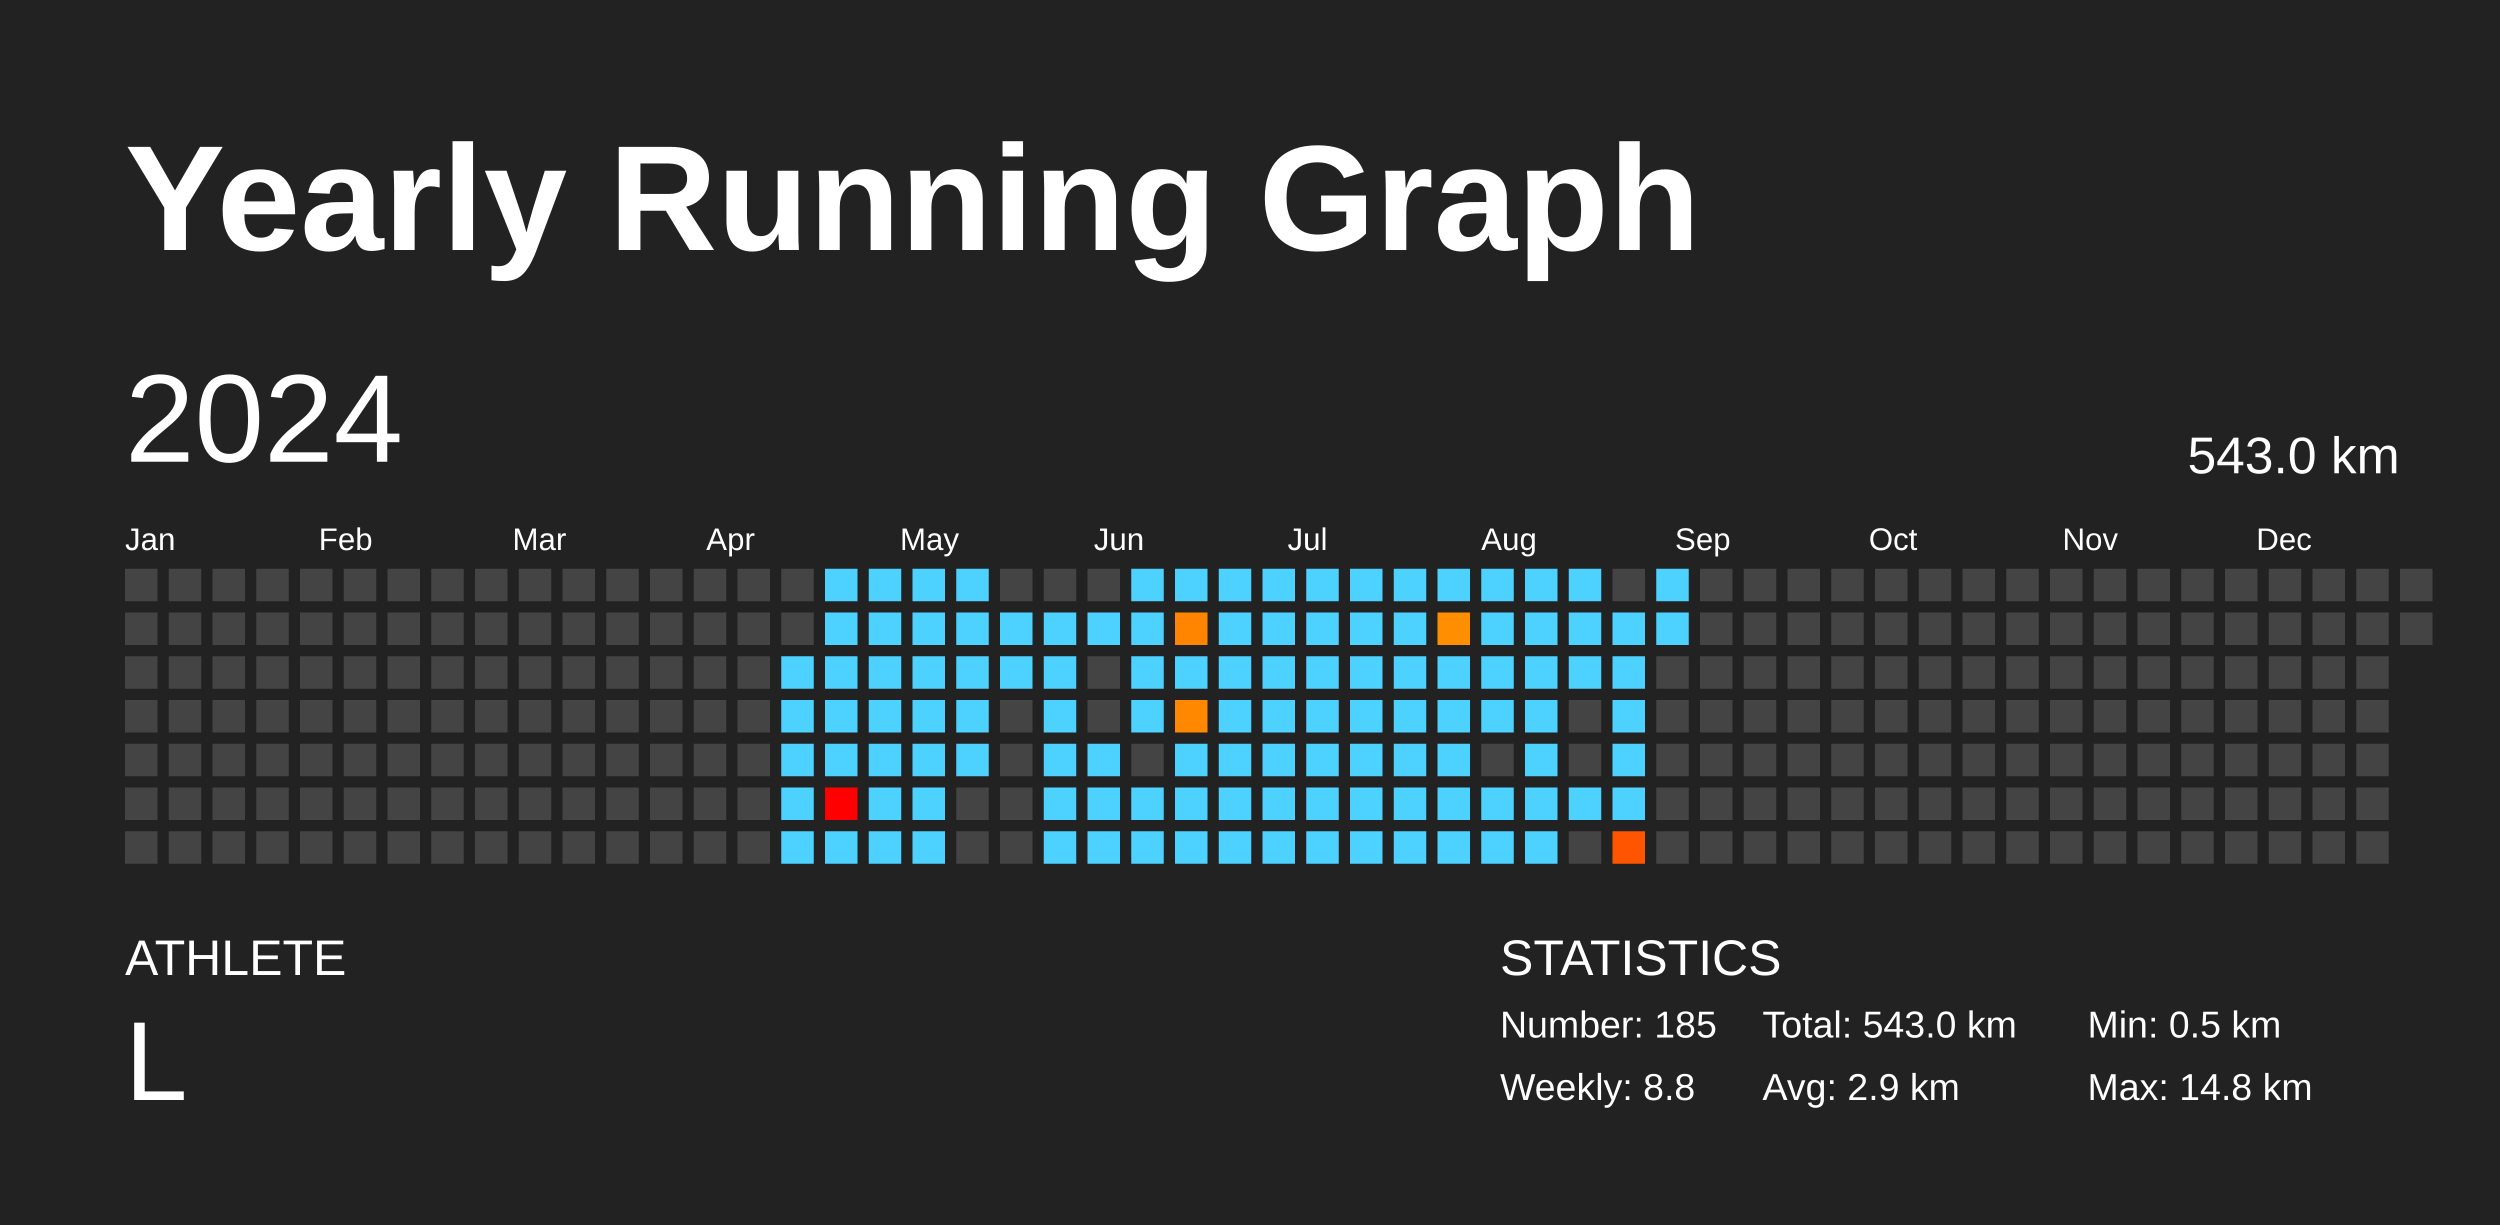
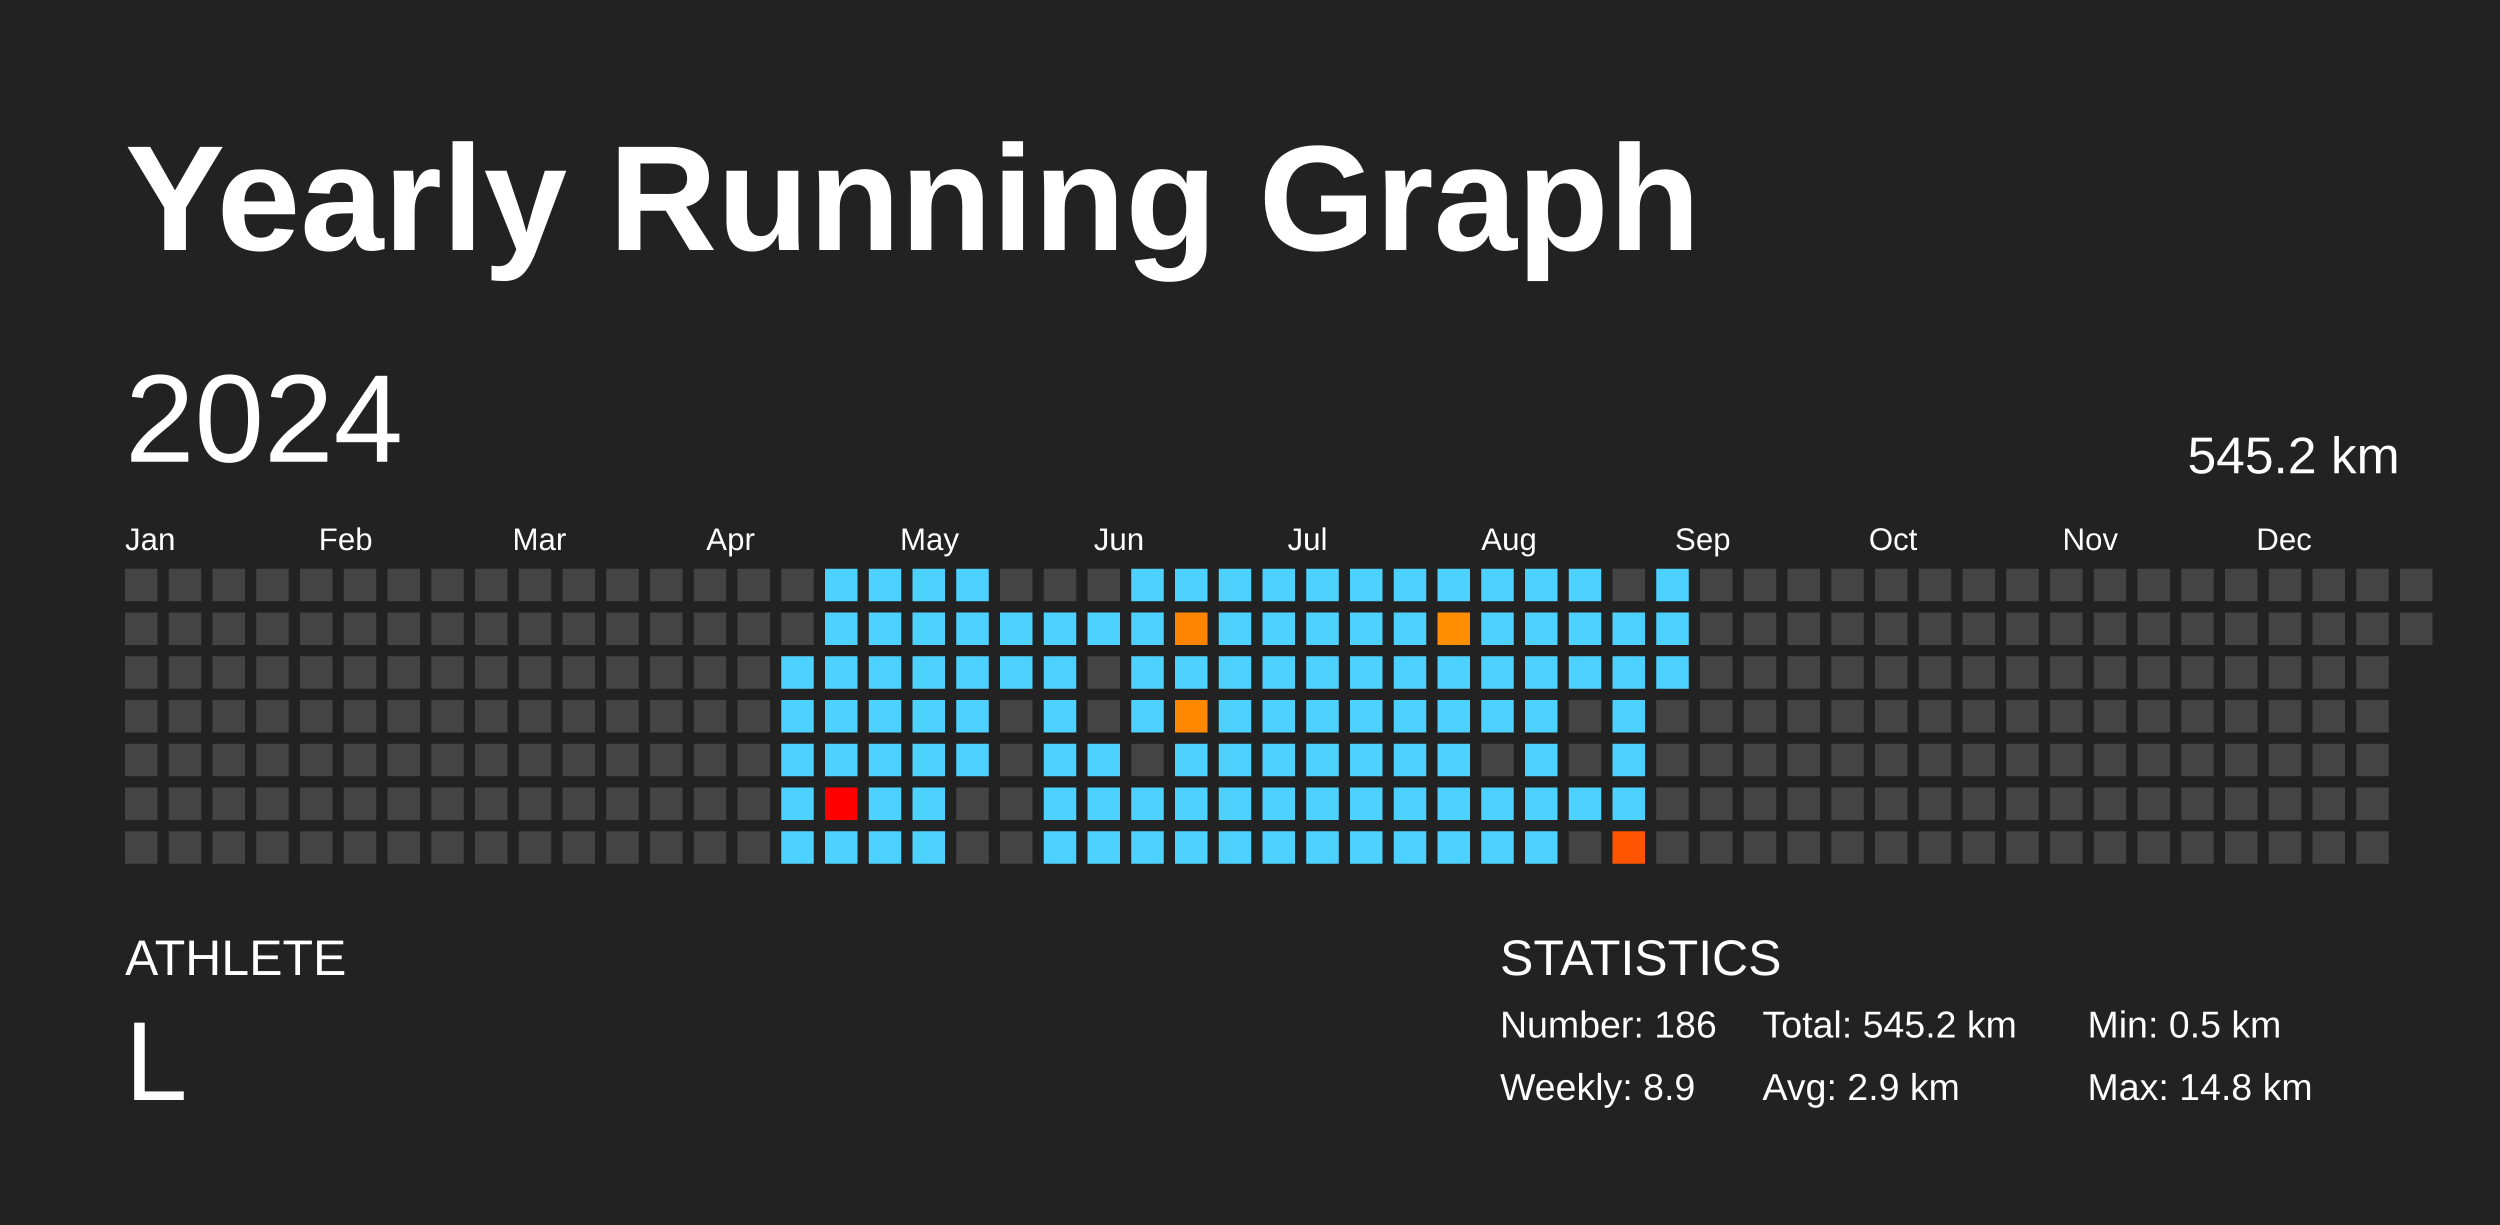
<svg xmlns="http://www.w3.org/2000/svg" baseProfile="full" height="98mm" version="1.1" viewBox="0,0,200,98" width="200mm">
  <defs />
  <rect fill="#222222" height="98" width="200" x="0" y="0" />
  <text fill="#FFFFFF" style="font-size:12px; font-family:Arial; font-weight:bold;" x="10" y="20">Yearly Running Graph</text>
  <text fill="#FFFFFF" style="font-size:4px; font-family:Arial" x="10" y="78">ATHLETE</text>
  <text fill="#FFFFFF" style="font-size:9px; font-family:Arial" x="10" y="88">L</text>
  <text fill="#FFFFFF" style="font-size:4px; font-family:Arial" x="120" y="78">STATISTICS</text>
-   <text fill="#FFFFFF" style="font-size:3px; font-family:Arial" x="120" y="83">Number: 185</text>
-   <text fill="#FFFFFF" style="font-size:3px; font-family:Arial" x="120" y="88">Weekly: 8.8</text>
-   <text fill="#FFFFFF" style="font-size:3px; font-family:Arial" x="141" y="83">Total: 543.0 km</text>
+   <text fill="#FFFFFF" style="font-size:3px; font-family:Arial" x="120" y="83">Number: 186</text>
+   <text fill="#FFFFFF" style="font-size:3px; font-family:Arial" x="120" y="88">Weekly: 8.9</text>
+   <text fill="#FFFFFF" style="font-size:3px; font-family:Arial" x="141" y="83">Total: 545.2 km</text>
  <text fill="#FFFFFF" style="font-size:3px; font-family:Arial" x="141" y="88">Avg: 2.9 km</text>
  <text fill="#FFFFFF" style="font-size:3px; font-family:Arial" x="167" y="83">Min: 0.5 km</text>
  <text fill="#FFFFFF" style="font-size:3px; font-family:Arial" x="167" y="88">Max: 14.8 km</text>
  <text dominant-baseline="hanging" fill="#FFFFFF" style="font-size:10.0px; font-family:Arial;" x="10" y="30">2024</text>
-   <text dominant-baseline="hanging" fill="#FFFFFF" style="font-size:4.125px; font-family:Arial;" x="175" y="35">543.0 km</text>
+   <text dominant-baseline="hanging" fill="#FFFFFF" style="font-size:4.125px; font-family:Arial;" x="175" y="35">545.2 km</text>
  <text fill="#FFFFFF" style="font-size:2.5px; font-family:Arial" x="10.0" y="44">Jan</text>
  <text fill="#FFFFFF" style="font-size:2.5px; font-family:Arial" x="25.5" y="44">Feb</text>
  <text fill="#FFFFFF" style="font-size:2.5px; font-family:Arial" x="41.0" y="44">Mar</text>
  <text fill="#FFFFFF" style="font-size:2.5px; font-family:Arial" x="56.5" y="44">Apr</text>
  <text fill="#FFFFFF" style="font-size:2.5px; font-family:Arial" x="72.0" y="44">May</text>
  <text fill="#FFFFFF" style="font-size:2.5px; font-family:Arial" x="87.5" y="44">Jun</text>
  <text fill="#FFFFFF" style="font-size:2.5px; font-family:Arial" x="103.0" y="44">Jul</text>
  <text fill="#FFFFFF" style="font-size:2.5px; font-family:Arial" x="118.5" y="44">Aug</text>
  <text fill="#FFFFFF" style="font-size:2.5px; font-family:Arial" x="134.0" y="44">Sep</text>
  <text fill="#FFFFFF" style="font-size:2.5px; font-family:Arial" x="149.5" y="44">Oct</text>
  <text fill="#FFFFFF" style="font-size:2.5px; font-family:Arial" x="165.0" y="44">Nov</text>
  <text fill="#FFFFFF" style="font-size:2.5px; font-family:Arial" x="180.5" y="44">Dec</text>
  <rect fill="#444444" height="2.6" width="2.6" x="10.0" y="45.5" />
  <rect fill="#444444" height="2.6" width="2.6" x="10.0" y="49.0" />
  <rect fill="#444444" height="2.6" width="2.6" x="10.0" y="52.5" />
  <rect fill="#444444" height="2.6" width="2.6" x="10.0" y="56.0" />
  <rect fill="#444444" height="2.6" width="2.6" x="10.0" y="59.5" />
  <rect fill="#444444" height="2.6" width="2.6" x="10.0" y="63.0" />
  <rect fill="#444444" height="2.6" width="2.6" x="10.0" y="66.5" />
  <rect fill="#444444" height="2.6" width="2.6" x="13.5" y="45.5" />
  <rect fill="#444444" height="2.6" width="2.6" x="13.5" y="49.0" />
  <rect fill="#444444" height="2.6" width="2.6" x="13.5" y="52.5" />
  <rect fill="#444444" height="2.6" width="2.6" x="13.5" y="56.0" />
  <rect fill="#444444" height="2.6" width="2.6" x="13.5" y="59.5" />
  <rect fill="#444444" height="2.6" width="2.6" x="13.5" y="63.0" />
  <rect fill="#444444" height="2.6" width="2.6" x="13.5" y="66.5" />
  <rect fill="#444444" height="2.6" width="2.6" x="17.0" y="45.5" />
  <rect fill="#444444" height="2.6" width="2.6" x="17.0" y="49.0" />
  <rect fill="#444444" height="2.6" width="2.6" x="17.0" y="52.5" />
  <rect fill="#444444" height="2.6" width="2.6" x="17.0" y="56.0" />
  <rect fill="#444444" height="2.6" width="2.6" x="17.0" y="59.5" />
  <rect fill="#444444" height="2.6" width="2.6" x="17.0" y="63.0" />
  <rect fill="#444444" height="2.6" width="2.6" x="17.0" y="66.5" />
  <rect fill="#444444" height="2.6" width="2.6" x="20.5" y="45.5" />
  <rect fill="#444444" height="2.6" width="2.6" x="20.5" y="49.0" />
  <rect fill="#444444" height="2.6" width="2.6" x="20.5" y="52.5" />
  <rect fill="#444444" height="2.6" width="2.6" x="20.5" y="56.0" />
  <rect fill="#444444" height="2.6" width="2.6" x="20.5" y="59.5" />
  <rect fill="#444444" height="2.6" width="2.6" x="20.5" y="63.0" />
  <rect fill="#444444" height="2.6" width="2.6" x="20.5" y="66.5" />
  <rect fill="#444444" height="2.6" width="2.6" x="24.0" y="45.5" />
  <rect fill="#444444" height="2.6" width="2.6" x="24.0" y="49.0" />
  <rect fill="#444444" height="2.6" width="2.6" x="24.0" y="52.5" />
  <rect fill="#444444" height="2.6" width="2.6" x="24.0" y="56.0" />
  <rect fill="#444444" height="2.6" width="2.6" x="24.0" y="59.5" />
  <rect fill="#444444" height="2.6" width="2.6" x="24.0" y="63.0" />
  <rect fill="#444444" height="2.6" width="2.6" x="24.0" y="66.5" />
  <rect fill="#444444" height="2.6" width="2.6" x="27.5" y="45.5" />
  <rect fill="#444444" height="2.6" width="2.6" x="27.5" y="49.0" />
  <rect fill="#444444" height="2.6" width="2.6" x="27.5" y="52.5" />
  <rect fill="#444444" height="2.6" width="2.6" x="27.5" y="56.0" />
  <rect fill="#444444" height="2.6" width="2.6" x="27.5" y="59.5" />
  <rect fill="#444444" height="2.6" width="2.6" x="27.5" y="63.0" />
  <rect fill="#444444" height="2.6" width="2.6" x="27.5" y="66.5" />
  <rect fill="#444444" height="2.6" width="2.6" x="31.0" y="45.5" />
  <rect fill="#444444" height="2.6" width="2.6" x="31.0" y="49.0" />
  <rect fill="#444444" height="2.6" width="2.6" x="31.0" y="52.5" />
  <rect fill="#444444" height="2.6" width="2.6" x="31.0" y="56.0" />
  <rect fill="#444444" height="2.6" width="2.6" x="31.0" y="59.5" />
  <rect fill="#444444" height="2.6" width="2.6" x="31.0" y="63.0" />
  <rect fill="#444444" height="2.6" width="2.6" x="31.0" y="66.5" />
  <rect fill="#444444" height="2.6" width="2.6" x="34.5" y="45.5" />
  <rect fill="#444444" height="2.6" width="2.6" x="34.5" y="49.0" />
  <rect fill="#444444" height="2.6" width="2.6" x="34.5" y="52.5" />
  <rect fill="#444444" height="2.6" width="2.6" x="34.5" y="56.0" />
  <rect fill="#444444" height="2.6" width="2.6" x="34.5" y="59.5" />
  <rect fill="#444444" height="2.6" width="2.6" x="34.5" y="63.0" />
  <rect fill="#444444" height="2.6" width="2.6" x="34.5" y="66.5" />
  <rect fill="#444444" height="2.6" width="2.6" x="38.0" y="45.5" />
  <rect fill="#444444" height="2.6" width="2.6" x="38.0" y="49.0" />
  <rect fill="#444444" height="2.6" width="2.6" x="38.0" y="52.5" />
  <rect fill="#444444" height="2.6" width="2.6" x="38.0" y="56.0" />
  <rect fill="#444444" height="2.6" width="2.6" x="38.0" y="59.5" />
  <rect fill="#444444" height="2.6" width="2.6" x="38.0" y="63.0" />
  <rect fill="#444444" height="2.6" width="2.6" x="38.0" y="66.5" />
  <rect fill="#444444" height="2.6" width="2.6" x="41.5" y="45.5" />
  <rect fill="#444444" height="2.6" width="2.6" x="41.5" y="49.0" />
  <rect fill="#444444" height="2.6" width="2.6" x="41.5" y="52.5" />
  <rect fill="#444444" height="2.6" width="2.6" x="41.5" y="56.0" />
  <rect fill="#444444" height="2.6" width="2.6" x="41.5" y="59.5" />
  <rect fill="#444444" height="2.6" width="2.6" x="41.5" y="63.0" />
  <rect fill="#444444" height="2.6" width="2.6" x="41.5" y="66.5" />
  <rect fill="#444444" height="2.6" width="2.6" x="45.0" y="45.5" />
  <rect fill="#444444" height="2.6" width="2.6" x="45.0" y="49.0" />
  <rect fill="#444444" height="2.6" width="2.6" x="45.0" y="52.5" />
  <rect fill="#444444" height="2.6" width="2.6" x="45.0" y="56.0" />
  <rect fill="#444444" height="2.6" width="2.6" x="45.0" y="59.5" />
  <rect fill="#444444" height="2.6" width="2.6" x="45.0" y="63.0" />
  <rect fill="#444444" height="2.6" width="2.6" x="45.0" y="66.5" />
  <rect fill="#444444" height="2.6" width="2.6" x="48.5" y="45.5" />
  <rect fill="#444444" height="2.6" width="2.6" x="48.5" y="49.0" />
  <rect fill="#444444" height="2.6" width="2.6" x="48.5" y="52.5" />
  <rect fill="#444444" height="2.6" width="2.6" x="48.5" y="56.0" />
  <rect fill="#444444" height="2.6" width="2.6" x="48.5" y="59.5" />
  <rect fill="#444444" height="2.6" width="2.6" x="48.5" y="63.0" />
  <rect fill="#444444" height="2.6" width="2.6" x="48.5" y="66.5" />
  <rect fill="#444444" height="2.6" width="2.6" x="52.0" y="45.5" />
  <rect fill="#444444" height="2.6" width="2.6" x="52.0" y="49.0" />
  <rect fill="#444444" height="2.6" width="2.6" x="52.0" y="52.5" />
  <rect fill="#444444" height="2.6" width="2.6" x="52.0" y="56.0" />
  <rect fill="#444444" height="2.6" width="2.6" x="52.0" y="59.5" />
  <rect fill="#444444" height="2.6" width="2.6" x="52.0" y="63.0" />
  <rect fill="#444444" height="2.6" width="2.6" x="52.0" y="66.5" />
  <rect fill="#444444" height="2.6" width="2.6" x="55.5" y="45.5" />
  <rect fill="#444444" height="2.6" width="2.6" x="55.5" y="49.0" />
  <rect fill="#444444" height="2.6" width="2.6" x="55.5" y="52.5" />
  <rect fill="#444444" height="2.6" width="2.6" x="55.5" y="56.0" />
  <rect fill="#444444" height="2.6" width="2.6" x="55.5" y="59.5" />
  <rect fill="#444444" height="2.6" width="2.6" x="55.5" y="63.0" />
  <rect fill="#444444" height="2.6" width="2.6" x="55.5" y="66.5" />
  <rect fill="#444444" height="2.6" width="2.6" x="59.0" y="45.5" />
  <rect fill="#444444" height="2.6" width="2.6" x="59.0" y="49.0" />
  <rect fill="#444444" height="2.6" width="2.6" x="59.0" y="52.5" />
  <rect fill="#444444" height="2.6" width="2.6" x="59.0" y="56.0" />
  <rect fill="#444444" height="2.6" width="2.6" x="59.0" y="59.5" />
  <rect fill="#444444" height="2.6" width="2.6" x="59.0" y="63.0" />
  <rect fill="#444444" height="2.6" width="2.6" x="59.0" y="66.5" />
  <rect fill="#444444" height="2.6" width="2.6" x="62.5" y="45.5" />
  <rect fill="#444444" height="2.6" width="2.6" x="62.5" y="49.0" />
  <rect fill="#4dd2ff" height="2.6" width="2.6" x="62.5" y="52.5" />
  <rect fill="#4dd2ff" height="2.6" width="2.6" x="62.5" y="56.0" />
  <rect fill="#4dd2ff" height="2.6" width="2.6" x="62.5" y="59.5" />
  <rect fill="#4dd2ff" height="2.6" width="2.6" x="62.5" y="63.0" />
  <rect fill="#4dd2ff" height="2.6" width="2.6" x="62.5" y="66.5" />
  <rect fill="#4dd2ff" height="2.6" width="2.6" x="66.0" y="45.5" />
  <rect fill="#4dd2ff" height="2.6" width="2.6" x="66.0" y="49.0" />
  <rect fill="#4dd2ff" height="2.6" width="2.6" x="66.0" y="52.5" />
  <rect fill="#4dd2ff" height="2.6" width="2.6" x="66.0" y="56.0" />
  <rect fill="#4dd2ff" height="2.6" width="2.6" x="66.0" y="59.5" />
  <rect fill="red" height="2.6" width="2.6" x="66.0" y="63.0" />
  <rect fill="#4dd2ff" height="2.6" width="2.6" x="66.0" y="66.5" />
  <rect fill="#4dd2ff" height="2.6" width="2.6" x="69.5" y="45.5" />
  <rect fill="#4dd2ff" height="2.6" width="2.6" x="69.5" y="49.0" />
  <rect fill="#4dd2ff" height="2.6" width="2.6" x="69.5" y="52.5" />
  <rect fill="#4dd2ff" height="2.6" width="2.6" x="69.5" y="56.0" />
  <rect fill="#4dd2ff" height="2.6" width="2.6" x="69.5" y="59.5" />
  <rect fill="#4dd2ff" height="2.6" width="2.6" x="69.5" y="63.0" />
  <rect fill="#4dd2ff" height="2.6" width="2.6" x="69.5" y="66.5" />
  <rect fill="#4dd2ff" height="2.6" width="2.6" x="73.0" y="45.5" />
  <rect fill="#4dd2ff" height="2.6" width="2.6" x="73.0" y="49.0" />
  <rect fill="#4dd2ff" height="2.6" width="2.6" x="73.0" y="52.5" />
  <rect fill="#4dd2ff" height="2.6" width="2.6" x="73.0" y="56.0" />
  <rect fill="#4dd2ff" height="2.6" width="2.6" x="73.0" y="59.5" />
  <rect fill="#4dd2ff" height="2.6" width="2.6" x="73.0" y="63.0" />
  <rect fill="#4dd2ff" height="2.6" width="2.6" x="73.0" y="66.5" />
  <rect fill="#4dd2ff" height="2.6" width="2.6" x="76.5" y="45.5" />
  <rect fill="#4dd2ff" height="2.6" width="2.6" x="76.5" y="49.0" />
  <rect fill="#4dd2ff" height="2.6" width="2.6" x="76.5" y="52.5" />
  <rect fill="#4dd2ff" height="2.6" width="2.6" x="76.5" y="56.0" />
  <rect fill="#4dd2ff" height="2.6" width="2.6" x="76.5" y="59.5" />
  <rect fill="#444444" height="2.6" width="2.6" x="76.5" y="63.0" />
  <rect fill="#444444" height="2.6" width="2.6" x="76.5" y="66.5" />
  <rect fill="#444444" height="2.6" width="2.6" x="80.0" y="45.5" />
  <rect fill="#4dd2ff" height="2.6" width="2.6" x="80.0" y="49.0" />
  <rect fill="#4dd2ff" height="2.6" width="2.6" x="80.0" y="52.5" />
  <rect fill="#444444" height="2.6" width="2.6" x="80.0" y="56.0" />
  <rect fill="#444444" height="2.6" width="2.6" x="80.0" y="59.5" />
  <rect fill="#444444" height="2.6" width="2.6" x="80.0" y="63.0" />
  <rect fill="#444444" height="2.6" width="2.6" x="80.0" y="66.5" />
  <rect fill="#444444" height="2.6" width="2.6" x="83.5" y="45.5" />
  <rect fill="#4dd2ff" height="2.6" width="2.6" x="83.5" y="49.0" />
  <rect fill="#4dd2ff" height="2.6" width="2.6" x="83.5" y="52.5" />
  <rect fill="#4dd2ff" height="2.6" width="2.6" x="83.5" y="56.0" />
  <rect fill="#4dd2ff" height="2.6" width="2.6" x="83.5" y="59.5" />
  <rect fill="#4dd2ff" height="2.6" width="2.6" x="83.5" y="63.0" />
  <rect fill="#4dd2ff" height="2.6" width="2.6" x="83.5" y="66.5" />
  <rect fill="#444444" height="2.6" width="2.6" x="87.0" y="45.5" />
  <rect fill="#4dd2ff" height="2.6" width="2.6" x="87.0" y="49.0" />
  <rect fill="#444444" height="2.6" width="2.6" x="87.0" y="52.5" />
  <rect fill="#444444" height="2.6" width="2.6" x="87.0" y="56.0" />
  <rect fill="#4dd2ff" height="2.6" width="2.6" x="87.0" y="59.5" />
  <rect fill="#4dd2ff" height="2.6" width="2.6" x="87.0" y="63.0" />
  <rect fill="#4dd2ff" height="2.6" width="2.6" x="87.0" y="66.5" />
  <rect fill="#4dd2ff" height="2.6" width="2.6" x="90.5" y="45.5" />
  <rect fill="#4dd2ff" height="2.6" width="2.6" x="90.5" y="49.0" />
  <rect fill="#4dd2ff" height="2.6" width="2.6" x="90.5" y="52.5" />
  <rect fill="#4dd2ff" height="2.6" width="2.6" x="90.5" y="56.0" />
  <rect fill="#444444" height="2.6" width="2.6" x="90.5" y="59.5" />
  <rect fill="#4dd2ff" height="2.6" width="2.6" x="90.5" y="63.0" />
  <rect fill="#4dd2ff" height="2.6" width="2.6" x="90.5" y="66.5" />
  <rect fill="#4dd2ff" height="2.6" width="2.6" x="94.0" y="45.5" />
  <rect fill="#ff8500" height="2.6" width="2.6" x="94.0" y="49.0" />
  <rect fill="#4dd2ff" height="2.6" width="2.6" x="94.0" y="52.5" />
  <rect fill="#ff8800" height="2.6" width="2.6" x="94.0" y="56.0" />
  <rect fill="#4dd2ff" height="2.6" width="2.6" x="94.0" y="59.5" />
  <rect fill="#4dd2ff" height="2.6" width="2.6" x="94.0" y="63.0" />
  <rect fill="#4dd2ff" height="2.6" width="2.6" x="94.0" y="66.5" />
  <rect fill="#4dd2ff" height="2.6" width="2.6" x="97.5" y="45.5" />
  <rect fill="#4dd2ff" height="2.6" width="2.6" x="97.5" y="49.0" />
  <rect fill="#4dd2ff" height="2.6" width="2.6" x="97.5" y="52.5" />
  <rect fill="#4dd2ff" height="2.6" width="2.6" x="97.5" y="56.0" />
  <rect fill="#4dd2ff" height="2.6" width="2.6" x="97.5" y="59.5" />
  <rect fill="#4dd2ff" height="2.6" width="2.6" x="97.5" y="63.0" />
  <rect fill="#4dd2ff" height="2.6" width="2.6" x="97.5" y="66.5" />
  <rect fill="#4dd2ff" height="2.6" width="2.6" x="101.0" y="45.5" />
  <rect fill="#4dd2ff" height="2.6" width="2.6" x="101.0" y="49.0" />
  <rect fill="#4dd2ff" height="2.6" width="2.6" x="101.0" y="52.5" />
  <rect fill="#4dd2ff" height="2.6" width="2.6" x="101.0" y="56.0" />
  <rect fill="#4dd2ff" height="2.6" width="2.6" x="101.0" y="59.5" />
  <rect fill="#4dd2ff" height="2.6" width="2.6" x="101.0" y="63.0" />
  <rect fill="#4dd2ff" height="2.6" width="2.6" x="101.0" y="66.5" />
  <rect fill="#4dd2ff" height="2.6" width="2.6" x="104.5" y="45.5" />
  <rect fill="#4dd2ff" height="2.6" width="2.6" x="104.5" y="49.0" />
  <rect fill="#4dd2ff" height="2.6" width="2.6" x="104.5" y="52.5" />
  <rect fill="#4dd2ff" height="2.6" width="2.6" x="104.5" y="56.0" />
  <rect fill="#4dd2ff" height="2.6" width="2.6" x="104.5" y="59.5" />
  <rect fill="#4dd2ff" height="2.6" width="2.6" x="104.5" y="63.0" />
  <rect fill="#4dd2ff" height="2.6" width="2.6" x="104.5" y="66.5" />
  <rect fill="#4dd2ff" height="2.6" width="2.6" x="108.0" y="45.5" />
  <rect fill="#4dd2ff" height="2.6" width="2.6" x="108.0" y="49.0" />
  <rect fill="#4dd2ff" height="2.6" width="2.6" x="108.0" y="52.5" />
  <rect fill="#4dd2ff" height="2.6" width="2.6" x="108.0" y="56.0" />
  <rect fill="#4dd2ff" height="2.6" width="2.6" x="108.0" y="59.5" />
  <rect fill="#4dd2ff" height="2.6" width="2.6" x="108.0" y="63.0" />
  <rect fill="#4dd2ff" height="2.6" width="2.6" x="108.0" y="66.5" />
  <rect fill="#4dd2ff" height="2.6" width="2.6" x="111.5" y="45.5" />
  <rect fill="#4dd2ff" height="2.6" width="2.6" x="111.5" y="49.0" />
  <rect fill="#4dd2ff" height="2.6" width="2.6" x="111.5" y="52.5" />
  <rect fill="#4dd2ff" height="2.6" width="2.6" x="111.5" y="56.0" />
  <rect fill="#4dd2ff" height="2.6" width="2.6" x="111.5" y="59.5" />
  <rect fill="#4dd2ff" height="2.6" width="2.6" x="111.5" y="63.0" />
  <rect fill="#4dd2ff" height="2.6" width="2.6" x="111.5" y="66.5" />
  <rect fill="#4dd2ff" height="2.6" width="2.6" x="115.0" y="45.5" />
  <rect fill="#ff8f00" height="2.6" width="2.6" x="115.0" y="49.0" />
  <rect fill="#4dd2ff" height="2.6" width="2.6" x="115.0" y="52.5" />
  <rect fill="#4dd2ff" height="2.6" width="2.6" x="115.0" y="56.0" />
  <rect fill="#4dd2ff" height="2.6" width="2.6" x="115.0" y="59.5" />
  <rect fill="#4dd2ff" height="2.6" width="2.6" x="115.0" y="63.0" />
  <rect fill="#4dd2ff" height="2.6" width="2.6" x="115.0" y="66.5" />
  <rect fill="#4dd2ff" height="2.6" width="2.6" x="118.5" y="45.5" />
  <rect fill="#4dd2ff" height="2.6" width="2.6" x="118.5" y="49.0" />
  <rect fill="#4dd2ff" height="2.6" width="2.6" x="118.5" y="52.5" />
  <rect fill="#4dd2ff" height="2.6" width="2.6" x="118.5" y="56.0" />
  <rect fill="#444444" height="2.6" width="2.6" x="118.5" y="59.5" />
  <rect fill="#4dd2ff" height="2.6" width="2.6" x="118.5" y="63.0" />
  <rect fill="#4dd2ff" height="2.6" width="2.6" x="118.5" y="66.5" />
  <rect fill="#4dd2ff" height="2.6" width="2.6" x="122.0" y="45.5" />
  <rect fill="#4dd2ff" height="2.6" width="2.6" x="122.0" y="49.0" />
  <rect fill="#4dd2ff" height="2.6" width="2.6" x="122.0" y="52.5" />
  <rect fill="#4dd2ff" height="2.6" width="2.6" x="122.0" y="56.0" />
  <rect fill="#4dd2ff" height="2.6" width="2.6" x="122.0" y="59.5" />
  <rect fill="#4dd2ff" height="2.6" width="2.6" x="122.0" y="63.0" />
  <rect fill="#4dd2ff" height="2.6" width="2.6" x="122.0" y="66.5" />
  <rect fill="#4dd2ff" height="2.6" width="2.6" x="125.5" y="45.5" />
  <rect fill="#4dd2ff" height="2.6" width="2.6" x="125.5" y="49.0" />
  <rect fill="#4dd2ff" height="2.6" width="2.6" x="125.5" y="52.5" />
  <rect fill="#444444" height="2.6" width="2.6" x="125.5" y="56.0" />
  <rect fill="#444444" height="2.6" width="2.6" x="125.5" y="59.5" />
  <rect fill="#4dd2ff" height="2.6" width="2.6" x="125.5" y="63.0" />
  <rect fill="#444444" height="2.6" width="2.6" x="125.5" y="66.5" />
  <rect fill="#444444" height="2.6" width="2.6" x="129.0" y="45.5" />
  <rect fill="#4dd2ff" height="2.6" width="2.6" x="129.0" y="49.0" />
  <rect fill="#4dd2ff" height="2.6" width="2.6" x="129.0" y="52.5" />
  <rect fill="#4dd2ff" height="2.6" width="2.6" x="129.0" y="56.0" />
  <rect fill="#4dd2ff" height="2.6" width="2.6" x="129.0" y="59.5" />
  <rect fill="#4dd2ff" height="2.6" width="2.6" x="129.0" y="63.0" />
  <rect fill="#ff5500" height="2.6" width="2.6" x="129.0" y="66.5" />
  <rect fill="#4dd2ff" height="2.6" width="2.6" x="132.5" y="45.5" />
  <rect fill="#4dd2ff" height="2.6" width="2.6" x="132.5" y="49.0" />
-   <rect fill="#444444" height="2.6" width="2.6" x="132.5" y="52.5" />
+   <rect fill="#4dd2ff" height="2.6" width="2.6" x="132.5" y="52.5" />
  <rect fill="#444444" height="2.6" width="2.6" x="132.5" y="56.0" />
  <rect fill="#444444" height="2.6" width="2.6" x="132.5" y="59.5" />
  <rect fill="#444444" height="2.6" width="2.6" x="132.5" y="63.0" />
  <rect fill="#444444" height="2.6" width="2.6" x="132.5" y="66.5" />
  <rect fill="#444444" height="2.6" width="2.6" x="136.0" y="45.5" />
  <rect fill="#444444" height="2.6" width="2.6" x="136.0" y="49.0" />
  <rect fill="#444444" height="2.6" width="2.6" x="136.0" y="52.5" />
  <rect fill="#444444" height="2.6" width="2.6" x="136.0" y="56.0" />
  <rect fill="#444444" height="2.6" width="2.6" x="136.0" y="59.5" />
  <rect fill="#444444" height="2.6" width="2.6" x="136.0" y="63.0" />
  <rect fill="#444444" height="2.6" width="2.6" x="136.0" y="66.5" />
  <rect fill="#444444" height="2.6" width="2.6" x="139.5" y="45.5" />
  <rect fill="#444444" height="2.6" width="2.6" x="139.5" y="49.0" />
  <rect fill="#444444" height="2.6" width="2.6" x="139.5" y="52.5" />
  <rect fill="#444444" height="2.6" width="2.6" x="139.5" y="56.0" />
  <rect fill="#444444" height="2.6" width="2.6" x="139.5" y="59.5" />
  <rect fill="#444444" height="2.6" width="2.6" x="139.5" y="63.0" />
  <rect fill="#444444" height="2.6" width="2.6" x="139.5" y="66.5" />
  <rect fill="#444444" height="2.6" width="2.6" x="143.0" y="45.5" />
  <rect fill="#444444" height="2.6" width="2.6" x="143.0" y="49.0" />
  <rect fill="#444444" height="2.6" width="2.6" x="143.0" y="52.5" />
  <rect fill="#444444" height="2.6" width="2.6" x="143.0" y="56.0" />
  <rect fill="#444444" height="2.6" width="2.6" x="143.0" y="59.5" />
  <rect fill="#444444" height="2.6" width="2.6" x="143.0" y="63.0" />
  <rect fill="#444444" height="2.6" width="2.6" x="143.0" y="66.5" />
  <rect fill="#444444" height="2.6" width="2.6" x="146.5" y="45.5" />
  <rect fill="#444444" height="2.6" width="2.6" x="146.5" y="49.0" />
  <rect fill="#444444" height="2.6" width="2.6" x="146.5" y="52.5" />
  <rect fill="#444444" height="2.6" width="2.6" x="146.5" y="56.0" />
  <rect fill="#444444" height="2.6" width="2.6" x="146.5" y="59.5" />
  <rect fill="#444444" height="2.6" width="2.6" x="146.5" y="63.0" />
  <rect fill="#444444" height="2.6" width="2.6" x="146.5" y="66.5" />
  <rect fill="#444444" height="2.6" width="2.6" x="150.0" y="45.5" />
  <rect fill="#444444" height="2.6" width="2.6" x="150.0" y="49.0" />
  <rect fill="#444444" height="2.6" width="2.6" x="150.0" y="52.5" />
  <rect fill="#444444" height="2.6" width="2.6" x="150.0" y="56.0" />
  <rect fill="#444444" height="2.6" width="2.6" x="150.0" y="59.5" />
  <rect fill="#444444" height="2.6" width="2.6" x="150.0" y="63.0" />
  <rect fill="#444444" height="2.6" width="2.6" x="150.0" y="66.5" />
  <rect fill="#444444" height="2.6" width="2.6" x="153.5" y="45.5" />
  <rect fill="#444444" height="2.6" width="2.6" x="153.5" y="49.0" />
  <rect fill="#444444" height="2.6" width="2.6" x="153.5" y="52.5" />
  <rect fill="#444444" height="2.6" width="2.6" x="153.5" y="56.0" />
  <rect fill="#444444" height="2.6" width="2.6" x="153.5" y="59.5" />
  <rect fill="#444444" height="2.6" width="2.6" x="153.5" y="63.0" />
  <rect fill="#444444" height="2.6" width="2.6" x="153.5" y="66.5" />
  <rect fill="#444444" height="2.6" width="2.6" x="157.0" y="45.5" />
  <rect fill="#444444" height="2.6" width="2.6" x="157.0" y="49.0" />
  <rect fill="#444444" height="2.6" width="2.6" x="157.0" y="52.5" />
  <rect fill="#444444" height="2.6" width="2.6" x="157.0" y="56.0" />
  <rect fill="#444444" height="2.6" width="2.6" x="157.0" y="59.5" />
  <rect fill="#444444" height="2.6" width="2.6" x="157.0" y="63.0" />
  <rect fill="#444444" height="2.6" width="2.6" x="157.0" y="66.5" />
  <rect fill="#444444" height="2.6" width="2.6" x="160.5" y="45.5" />
  <rect fill="#444444" height="2.6" width="2.6" x="160.5" y="49.0" />
  <rect fill="#444444" height="2.6" width="2.6" x="160.5" y="52.5" />
  <rect fill="#444444" height="2.6" width="2.6" x="160.5" y="56.0" />
  <rect fill="#444444" height="2.6" width="2.6" x="160.5" y="59.5" />
  <rect fill="#444444" height="2.6" width="2.6" x="160.5" y="63.0" />
  <rect fill="#444444" height="2.6" width="2.6" x="160.5" y="66.5" />
  <rect fill="#444444" height="2.6" width="2.6" x="164.0" y="45.5" />
  <rect fill="#444444" height="2.6" width="2.6" x="164.0" y="49.0" />
  <rect fill="#444444" height="2.6" width="2.6" x="164.0" y="52.5" />
  <rect fill="#444444" height="2.6" width="2.6" x="164.0" y="56.0" />
  <rect fill="#444444" height="2.6" width="2.6" x="164.0" y="59.5" />
  <rect fill="#444444" height="2.6" width="2.6" x="164.0" y="63.0" />
  <rect fill="#444444" height="2.6" width="2.6" x="164.0" y="66.5" />
  <rect fill="#444444" height="2.6" width="2.6" x="167.5" y="45.5" />
  <rect fill="#444444" height="2.6" width="2.6" x="167.5" y="49.0" />
  <rect fill="#444444" height="2.6" width="2.6" x="167.5" y="52.5" />
  <rect fill="#444444" height="2.6" width="2.6" x="167.5" y="56.0" />
  <rect fill="#444444" height="2.6" width="2.6" x="167.5" y="59.5" />
  <rect fill="#444444" height="2.6" width="2.6" x="167.5" y="63.0" />
  <rect fill="#444444" height="2.6" width="2.6" x="167.5" y="66.5" />
  <rect fill="#444444" height="2.6" width="2.6" x="171.0" y="45.5" />
  <rect fill="#444444" height="2.6" width="2.6" x="171.0" y="49.0" />
  <rect fill="#444444" height="2.6" width="2.6" x="171.0" y="52.5" />
  <rect fill="#444444" height="2.6" width="2.6" x="171.0" y="56.0" />
  <rect fill="#444444" height="2.6" width="2.6" x="171.0" y="59.5" />
  <rect fill="#444444" height="2.6" width="2.6" x="171.0" y="63.0" />
  <rect fill="#444444" height="2.6" width="2.6" x="171.0" y="66.5" />
  <rect fill="#444444" height="2.6" width="2.6" x="174.5" y="45.5" />
  <rect fill="#444444" height="2.6" width="2.6" x="174.5" y="49.0" />
  <rect fill="#444444" height="2.6" width="2.6" x="174.5" y="52.5" />
  <rect fill="#444444" height="2.6" width="2.6" x="174.5" y="56.0" />
  <rect fill="#444444" height="2.6" width="2.6" x="174.5" y="59.5" />
  <rect fill="#444444" height="2.6" width="2.6" x="174.5" y="63.0" />
  <rect fill="#444444" height="2.6" width="2.6" x="174.5" y="66.5" />
  <rect fill="#444444" height="2.6" width="2.6" x="178.0" y="45.5" />
  <rect fill="#444444" height="2.6" width="2.6" x="178.0" y="49.0" />
  <rect fill="#444444" height="2.6" width="2.6" x="178.0" y="52.5" />
  <rect fill="#444444" height="2.6" width="2.6" x="178.0" y="56.0" />
  <rect fill="#444444" height="2.6" width="2.6" x="178.0" y="59.5" />
  <rect fill="#444444" height="2.6" width="2.6" x="178.0" y="63.0" />
  <rect fill="#444444" height="2.6" width="2.6" x="178.0" y="66.5" />
  <rect fill="#444444" height="2.6" width="2.6" x="181.5" y="45.5" />
  <rect fill="#444444" height="2.6" width="2.6" x="181.5" y="49.0" />
  <rect fill="#444444" height="2.6" width="2.6" x="181.5" y="52.5" />
  <rect fill="#444444" height="2.6" width="2.6" x="181.5" y="56.0" />
  <rect fill="#444444" height="2.6" width="2.6" x="181.5" y="59.5" />
  <rect fill="#444444" height="2.6" width="2.6" x="181.5" y="63.0" />
  <rect fill="#444444" height="2.6" width="2.6" x="181.5" y="66.5" />
  <rect fill="#444444" height="2.6" width="2.6" x="185.0" y="45.5" />
  <rect fill="#444444" height="2.6" width="2.6" x="185.0" y="49.0" />
  <rect fill="#444444" height="2.6" width="2.6" x="185.0" y="52.5" />
  <rect fill="#444444" height="2.6" width="2.6" x="185.0" y="56.0" />
  <rect fill="#444444" height="2.6" width="2.6" x="185.0" y="59.5" />
  <rect fill="#444444" height="2.6" width="2.6" x="185.0" y="63.0" />
  <rect fill="#444444" height="2.6" width="2.6" x="185.0" y="66.5" />
  <rect fill="#444444" height="2.6" width="2.6" x="188.5" y="45.5" />
  <rect fill="#444444" height="2.6" width="2.6" x="188.5" y="49.0" />
  <rect fill="#444444" height="2.6" width="2.6" x="188.5" y="52.5" />
  <rect fill="#444444" height="2.6" width="2.6" x="188.5" y="56.0" />
  <rect fill="#444444" height="2.6" width="2.6" x="188.5" y="59.5" />
  <rect fill="#444444" height="2.6" width="2.6" x="188.5" y="63.0" />
  <rect fill="#444444" height="2.6" width="2.6" x="188.5" y="66.5" />
  <rect fill="#444444" height="2.6" width="2.6" x="192.0" y="45.5" />
  <rect fill="#444444" height="2.6" width="2.6" x="192.0" y="49.0" />
</svg>
